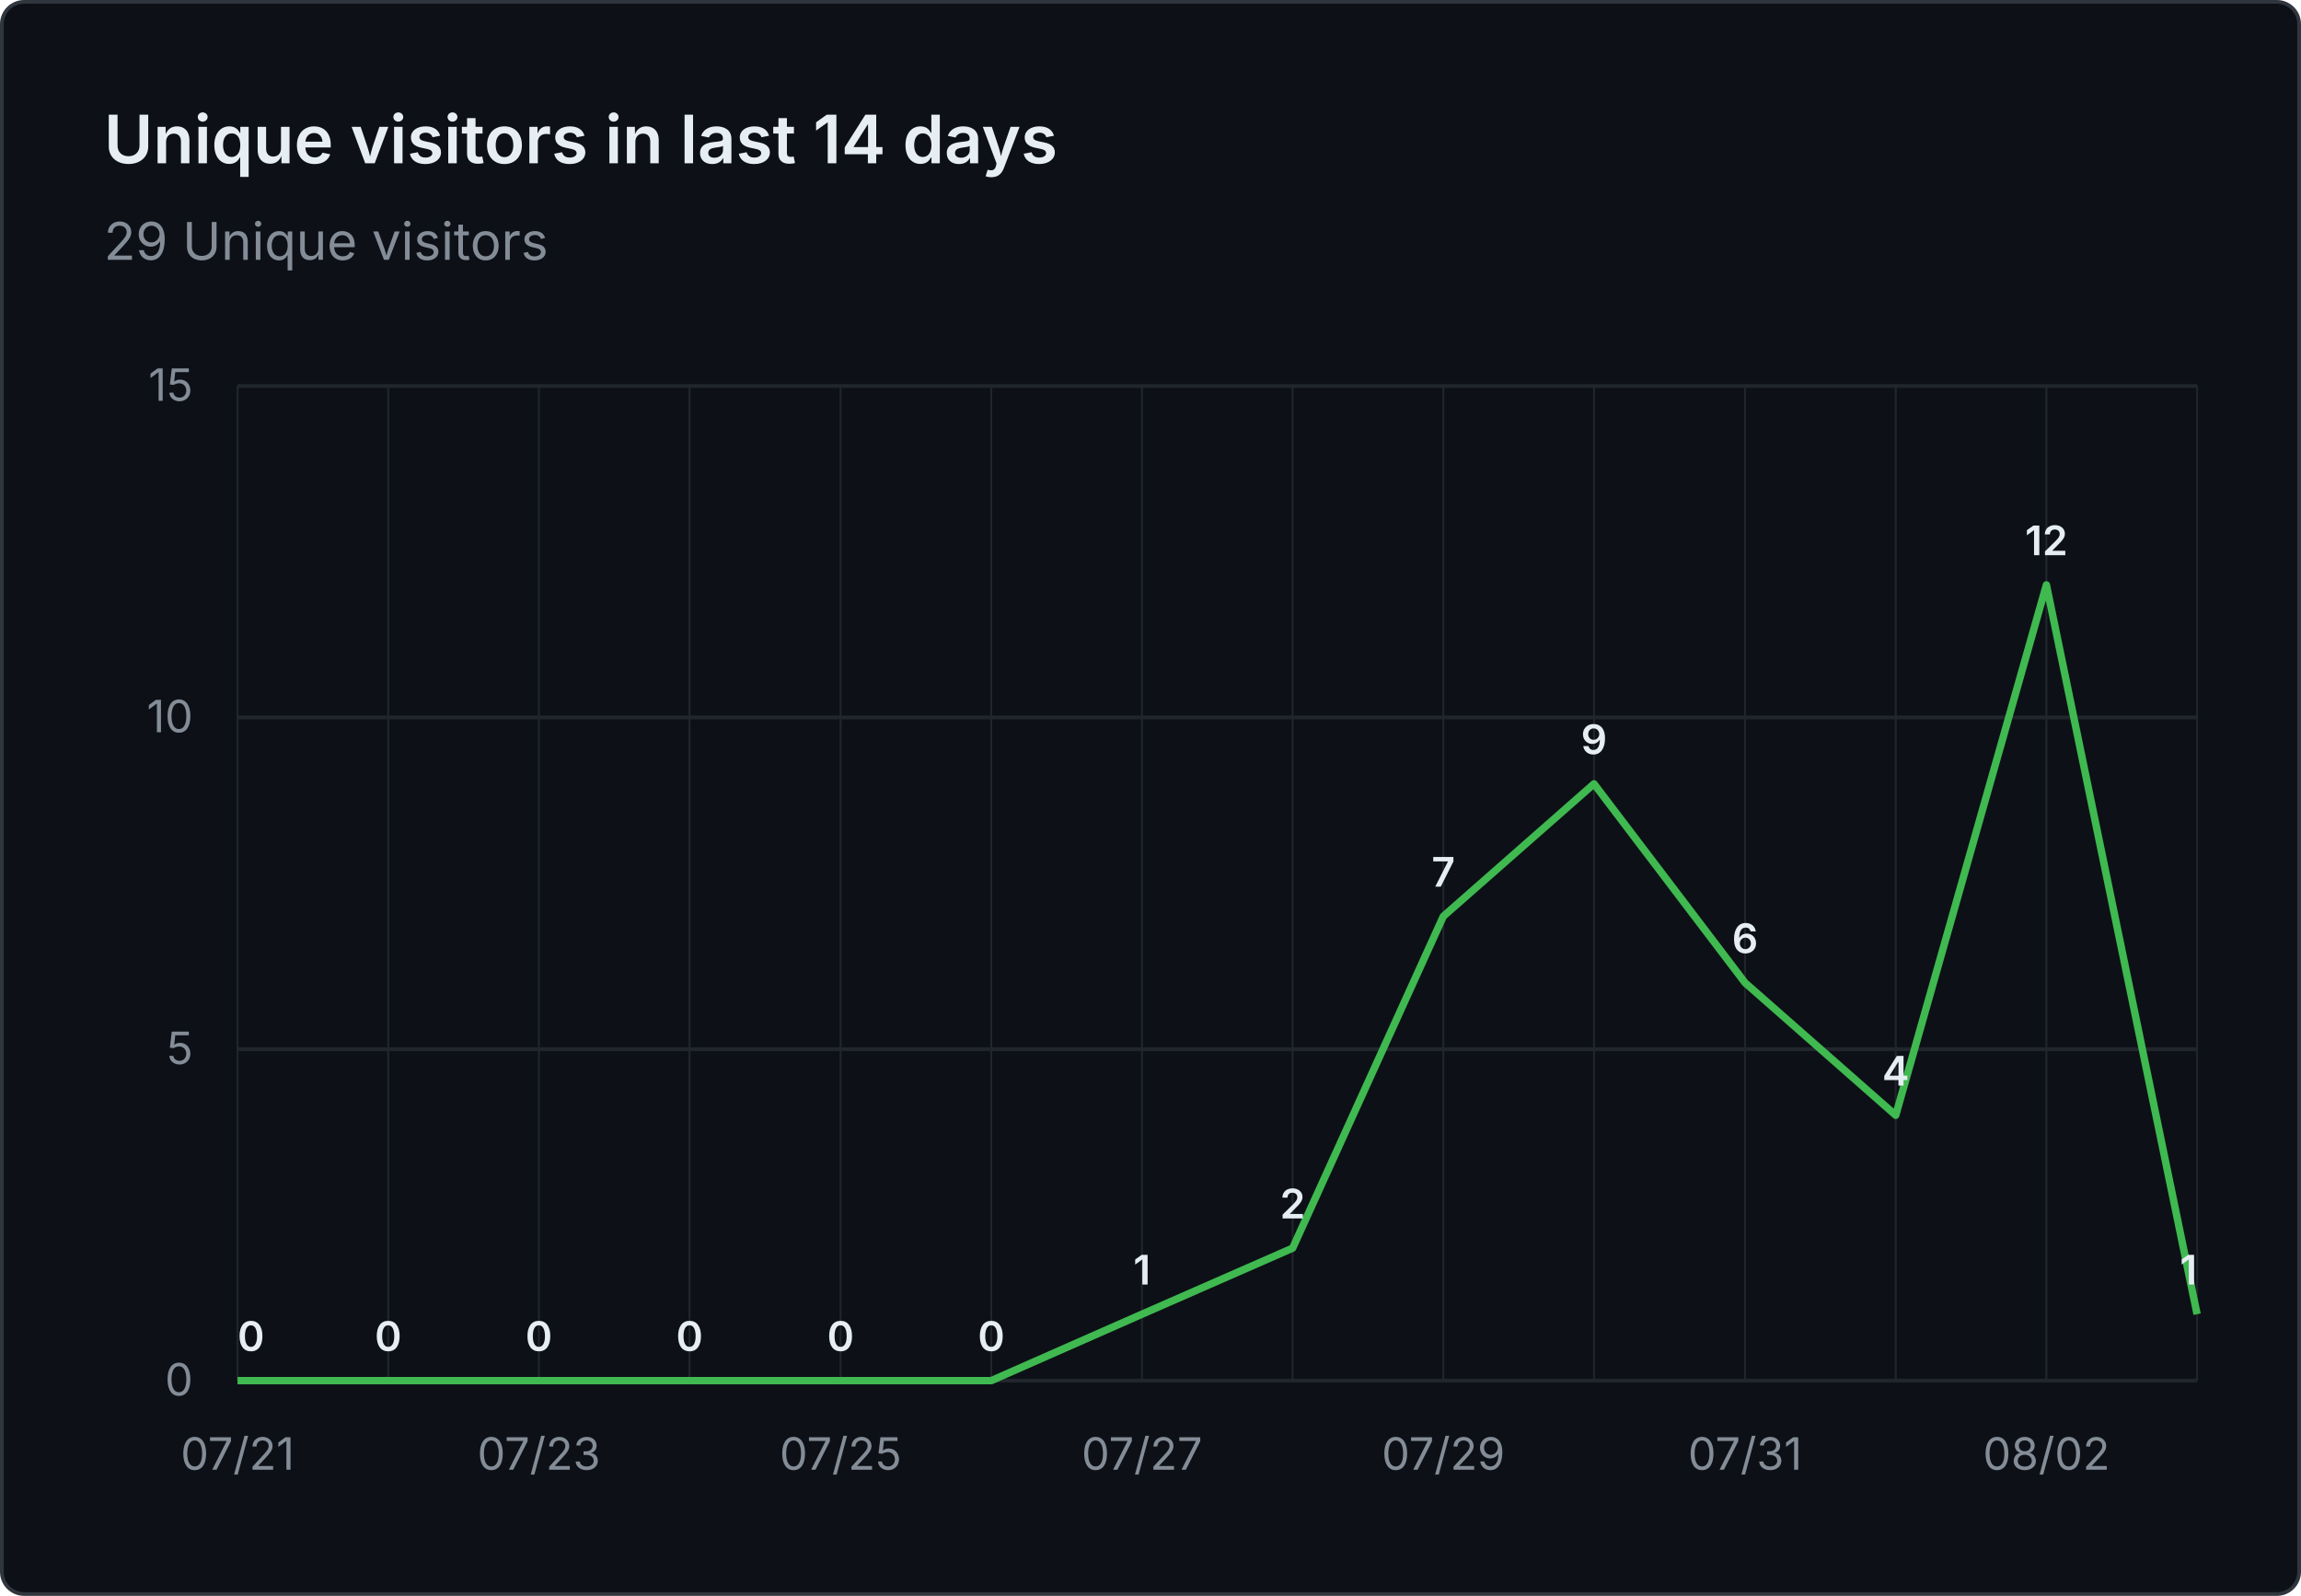
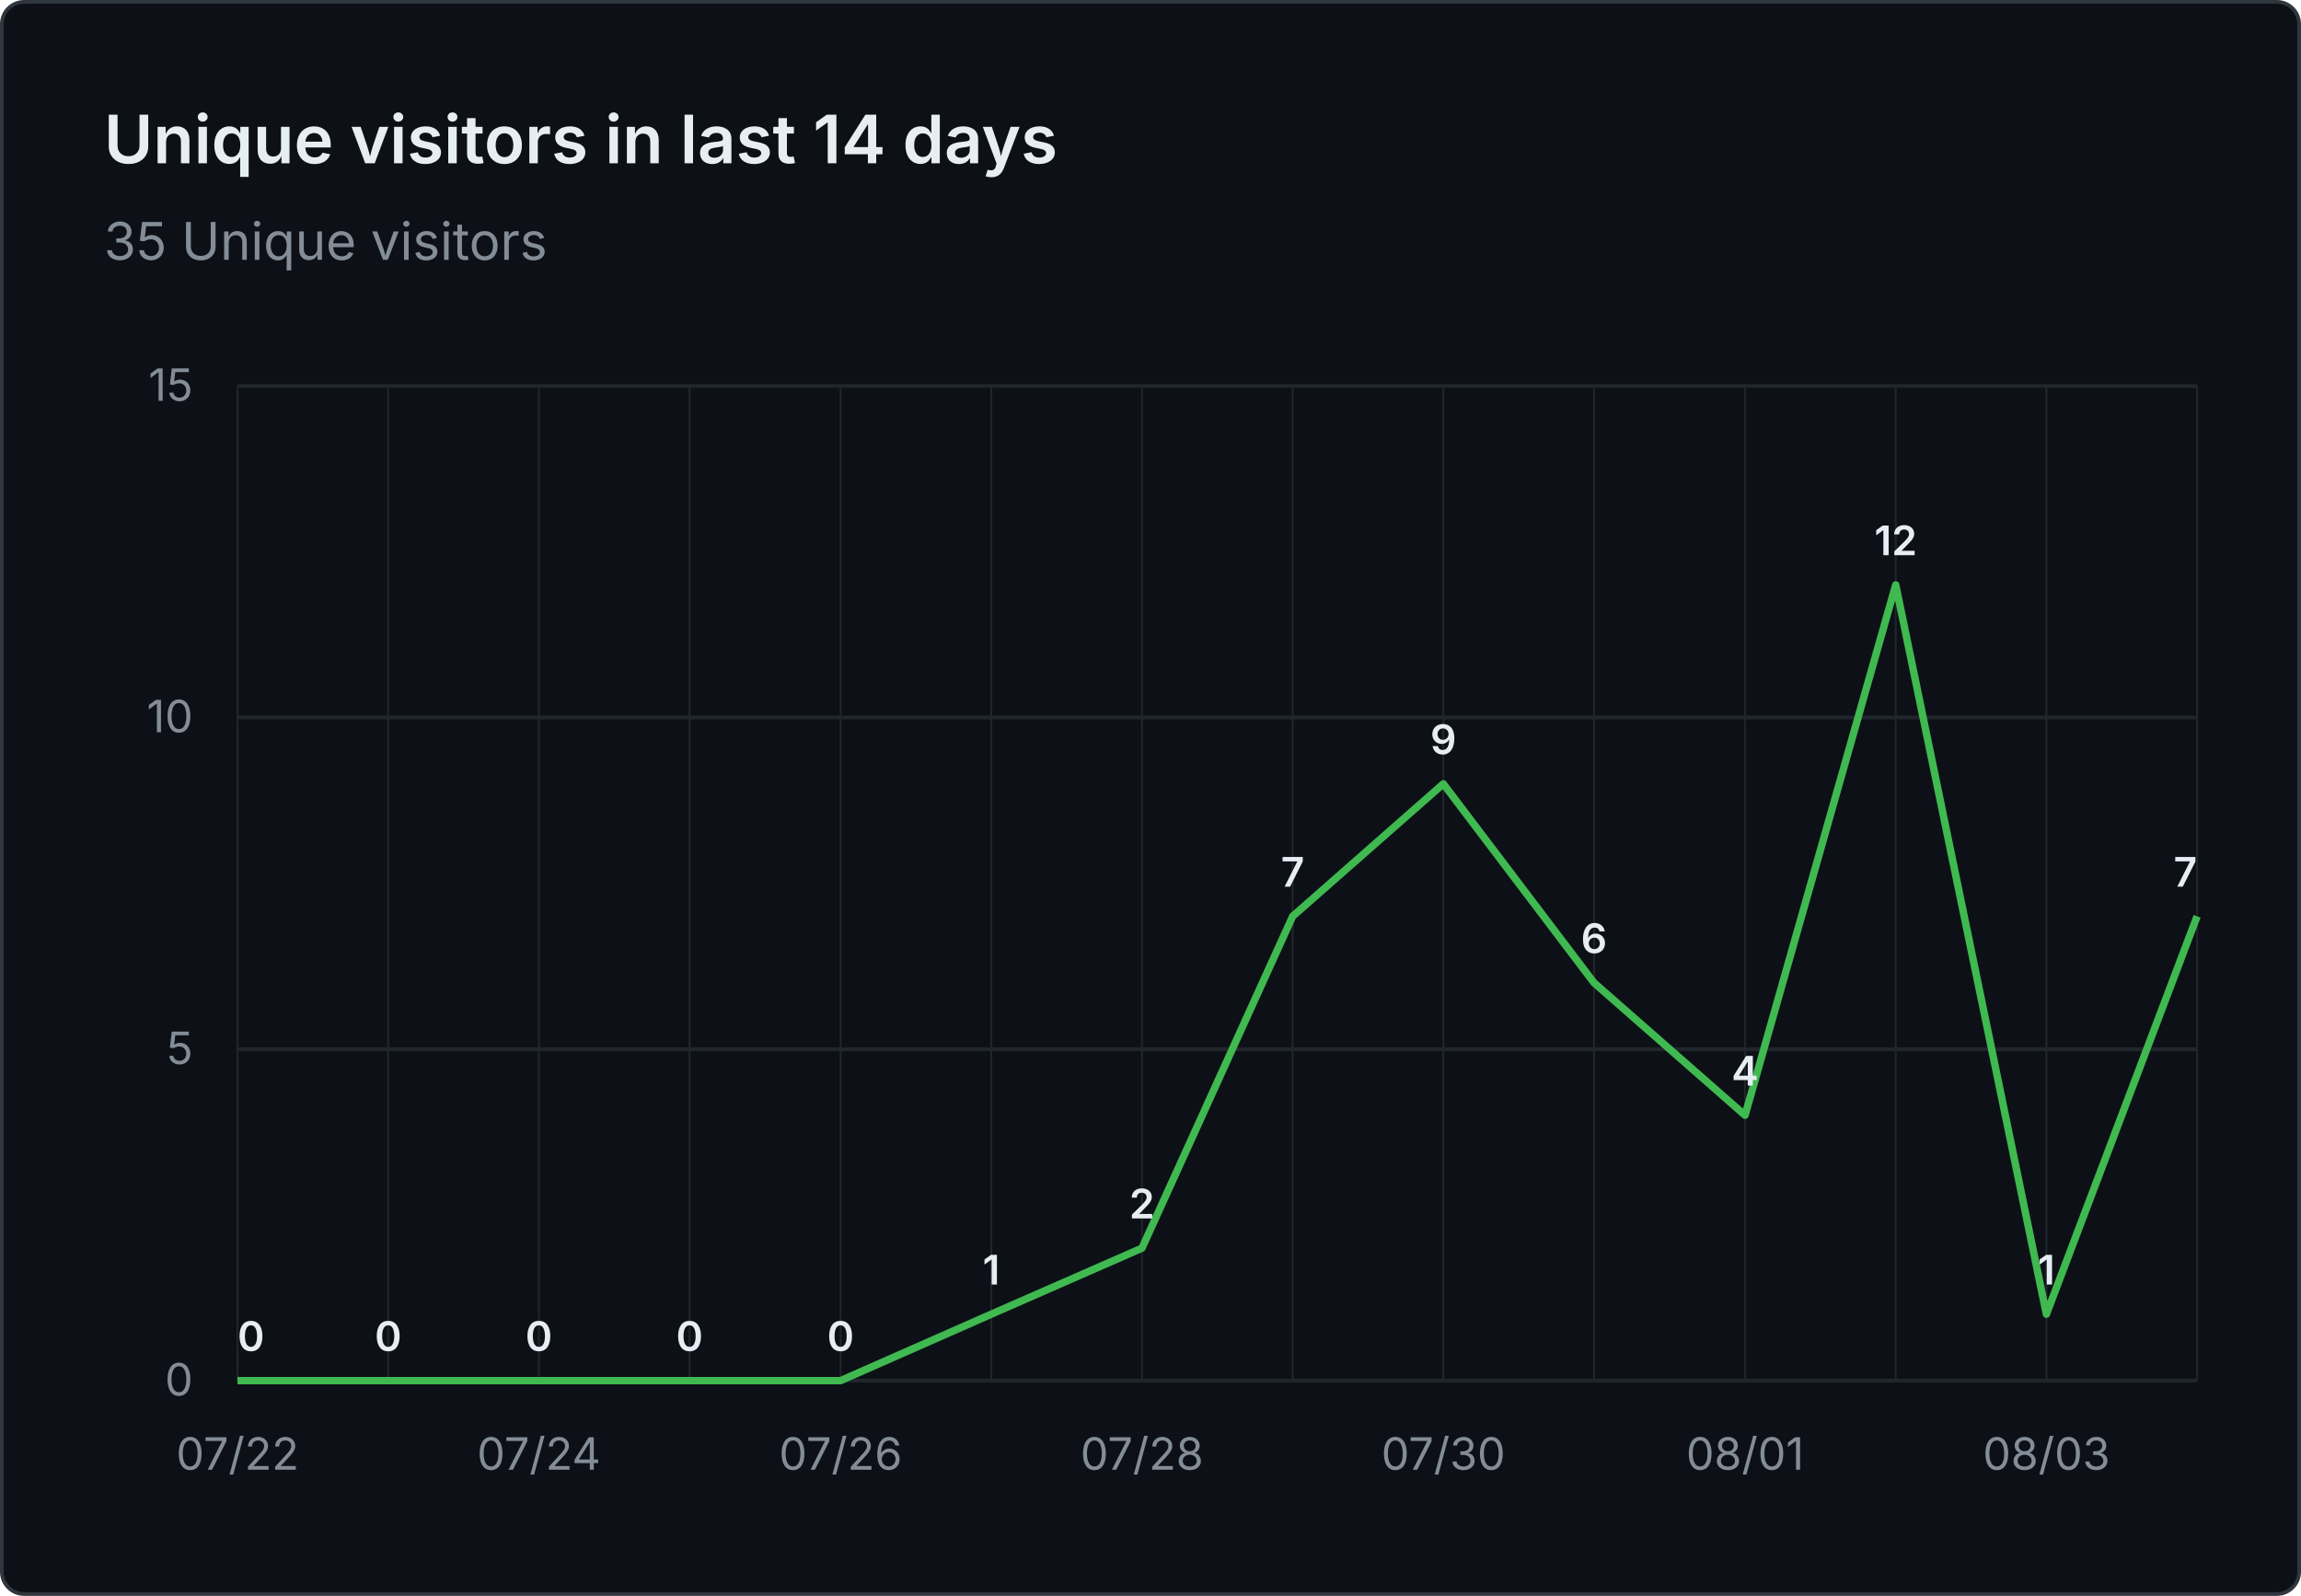
- <svg xmlns="http://www.w3.org/2000/svg" viewBox="0 0 620 430" width="620" height="430" role="img" aria-label="Unique visitors in last 14 days: 29 Unique visitors">
+ <svg xmlns="http://www.w3.org/2000/svg" viewBox="0 0 620 430" width="620" height="430" role="img" aria-label="Unique visitors in last 14 days: 35 Unique visitors">
  <rect x="0.5" y="0.5" width="619" height="429" fill="#0d1117" stroke="#30363d" rx="6" />
  <g font-family="system-ui, -apple-system, 'Segoe UI', sans-serif">
    <text x="28" y="44" fill="#e6edf3" font-size="18" font-weight="600">Unique visitors in last 14 days</text>
-     <text x="28" y="70" fill="#848d97" font-size="14">29 Unique visitors</text>
+     <text x="28" y="70" fill="#848d97" font-size="14">35 Unique visitors</text>
    <line x1="64" y1="372.0" x2="592" y2="372.0" stroke="#21262d" stroke-width="1" />
    <text x="52" y="376.0" text-anchor="end" fill="#848d97" font-size="12">0</text>
    <line x1="64" y1="282.7" x2="592" y2="282.7" stroke="#21262d" stroke-width="1" />
    <text x="52" y="286.7" text-anchor="end" fill="#848d97" font-size="12">5</text>
    <line x1="64" y1="193.3" x2="592" y2="193.3" stroke="#21262d" stroke-width="1" />
    <text x="52" y="197.3" text-anchor="end" fill="#848d97" font-size="12">10</text>
    <line x1="64" y1="104.0" x2="592" y2="104.0" stroke="#21262d" stroke-width="1" />
    <text x="52" y="108.0" text-anchor="end" fill="#848d97" font-size="12">15</text>
    <line x1="64.0" y1="104" x2="64.0" y2="372" stroke="#21262d" stroke-width="0.5" />
    <line x1="104.6" y1="104" x2="104.6" y2="372" stroke="#21262d" stroke-width="0.5" />
    <line x1="145.2" y1="104" x2="145.2" y2="372" stroke="#21262d" stroke-width="0.5" />
    <line x1="185.8" y1="104" x2="185.8" y2="372" stroke="#21262d" stroke-width="0.5" />
    <line x1="226.5" y1="104" x2="226.5" y2="372" stroke="#21262d" stroke-width="0.5" />
    <line x1="267.1" y1="104" x2="267.1" y2="372" stroke="#21262d" stroke-width="0.5" />
    <line x1="307.7" y1="104" x2="307.7" y2="372" stroke="#21262d" stroke-width="0.5" />
    <line x1="348.3" y1="104" x2="348.3" y2="372" stroke="#21262d" stroke-width="0.5" />
    <line x1="388.9" y1="104" x2="388.9" y2="372" stroke="#21262d" stroke-width="0.5" />
    <line x1="429.5" y1="104" x2="429.5" y2="372" stroke="#21262d" stroke-width="0.5" />
    <line x1="470.2" y1="104" x2="470.2" y2="372" stroke="#21262d" stroke-width="0.5" />
    <line x1="510.8" y1="104" x2="510.8" y2="372" stroke="#21262d" stroke-width="0.5" />
    <line x1="551.4" y1="104" x2="551.4" y2="372" stroke="#21262d" stroke-width="0.5" />
    <line x1="592.0" y1="104" x2="592.0" y2="372" stroke="#21262d" stroke-width="0.5" />
-     <text x="64.0" y="396" text-anchor="middle" fill="#848d97" font-size="12">07/21</text>
-     <text x="145.2" y="396" text-anchor="middle" fill="#848d97" font-size="12">07/23</text>
-     <text x="226.5" y="396" text-anchor="middle" fill="#848d97" font-size="12">07/25</text>
-     <text x="307.7" y="396" text-anchor="middle" fill="#848d97" font-size="12">07/27</text>
-     <text x="388.9" y="396" text-anchor="middle" fill="#848d97" font-size="12">07/29</text>
-     <text x="470.2" y="396" text-anchor="middle" fill="#848d97" font-size="12">07/31</text>
-     <text x="551.4" y="396" text-anchor="middle" fill="#848d97" font-size="12">08/02</text>
-     <path d="M 64.0 372.0 L 104.6 372.0 L 145.2 372.0 L 185.8 372.0 L 226.5 372.0 L 267.1 372.0 L 307.7 354.1 L 348.3 336.3 L 388.9 246.9 L 429.5 211.2 L 470.2 264.8 L 510.8 300.5 L 551.4 157.6 L 592.0 354.1" fill="none" stroke="#3fb950" stroke-width="2" stroke-linejoin="round" />
+     <text x="64.0" y="396" text-anchor="middle" fill="#848d97" font-size="12">07/22</text>
+     <text x="145.2" y="396" text-anchor="middle" fill="#848d97" font-size="12">07/24</text>
+     <text x="226.5" y="396" text-anchor="middle" fill="#848d97" font-size="12">07/26</text>
+     <text x="307.7" y="396" text-anchor="middle" fill="#848d97" font-size="12">07/28</text>
+     <text x="388.9" y="396" text-anchor="middle" fill="#848d97" font-size="12">07/30</text>
+     <text x="470.2" y="396" text-anchor="middle" fill="#848d97" font-size="12">08/01</text>
+     <text x="551.4" y="396" text-anchor="middle" fill="#848d97" font-size="12">08/03</text>
+     <path d="M 64.0 372.0 L 104.6 372.0 L 145.2 372.0 L 185.8 372.0 L 226.5 372.0 L 267.1 354.1 L 307.7 336.3 L 348.3 246.9 L 388.9 211.2 L 429.5 264.8 L 470.2 300.5 L 510.8 157.6 L 551.4 354.1 L 592.0 246.9" fill="none" stroke="#3fb950" stroke-width="2" stroke-linejoin="round" />
    <text x="64.0" y="364.0" text-anchor="start" fill="#e6edf3" font-size="11" font-weight="600">0</text>
    <text x="104.6" y="364.0" text-anchor="middle" fill="#e6edf3" font-size="11" font-weight="600">0</text>
    <text x="145.2" y="364.0" text-anchor="middle" fill="#e6edf3" font-size="11" font-weight="600">0</text>
    <text x="185.8" y="364.0" text-anchor="middle" fill="#e6edf3" font-size="11" font-weight="600">0</text>
    <text x="226.5" y="364.0" text-anchor="middle" fill="#e6edf3" font-size="11" font-weight="600">0</text>
-     <text x="267.1" y="364.0" text-anchor="middle" fill="#e6edf3" font-size="11" font-weight="600">0</text>
-     <text x="307.7" y="346.1" text-anchor="middle" fill="#e6edf3" font-size="11" font-weight="600">1</text>
-     <text x="348.3" y="328.3" text-anchor="middle" fill="#e6edf3" font-size="11" font-weight="600">2</text>
-     <text x="388.9" y="238.9" text-anchor="middle" fill="#e6edf3" font-size="11" font-weight="600">7</text>
-     <text x="429.5" y="203.2" text-anchor="middle" fill="#e6edf3" font-size="11" font-weight="600">9</text>
-     <text x="470.2" y="256.8" text-anchor="middle" fill="#e6edf3" font-size="11" font-weight="600">6</text>
-     <text x="510.8" y="292.5" text-anchor="middle" fill="#e6edf3" font-size="11" font-weight="600">4</text>
-     <text x="551.4" y="149.6" text-anchor="middle" fill="#e6edf3" font-size="11" font-weight="600">12</text>
-     <text x="592.0" y="346.1" text-anchor="end" fill="#e6edf3" font-size="11" font-weight="600">1</text>
+     <text x="267.1" y="346.1" text-anchor="middle" fill="#e6edf3" font-size="11" font-weight="600">1</text>
+     <text x="307.7" y="328.3" text-anchor="middle" fill="#e6edf3" font-size="11" font-weight="600">2</text>
+     <text x="348.3" y="238.9" text-anchor="middle" fill="#e6edf3" font-size="11" font-weight="600">7</text>
+     <text x="388.9" y="203.2" text-anchor="middle" fill="#e6edf3" font-size="11" font-weight="600">9</text>
+     <text x="429.5" y="256.8" text-anchor="middle" fill="#e6edf3" font-size="11" font-weight="600">6</text>
+     <text x="470.2" y="292.5" text-anchor="middle" fill="#e6edf3" font-size="11" font-weight="600">4</text>
+     <text x="510.8" y="149.6" text-anchor="middle" fill="#e6edf3" font-size="11" font-weight="600">12</text>
+     <text x="551.4" y="346.1" text-anchor="middle" fill="#e6edf3" font-size="11" font-weight="600">1</text>
+     <text x="592.0" y="238.9" text-anchor="end" fill="#e6edf3" font-size="11" font-weight="600">7</text>
  </g>
</svg>
